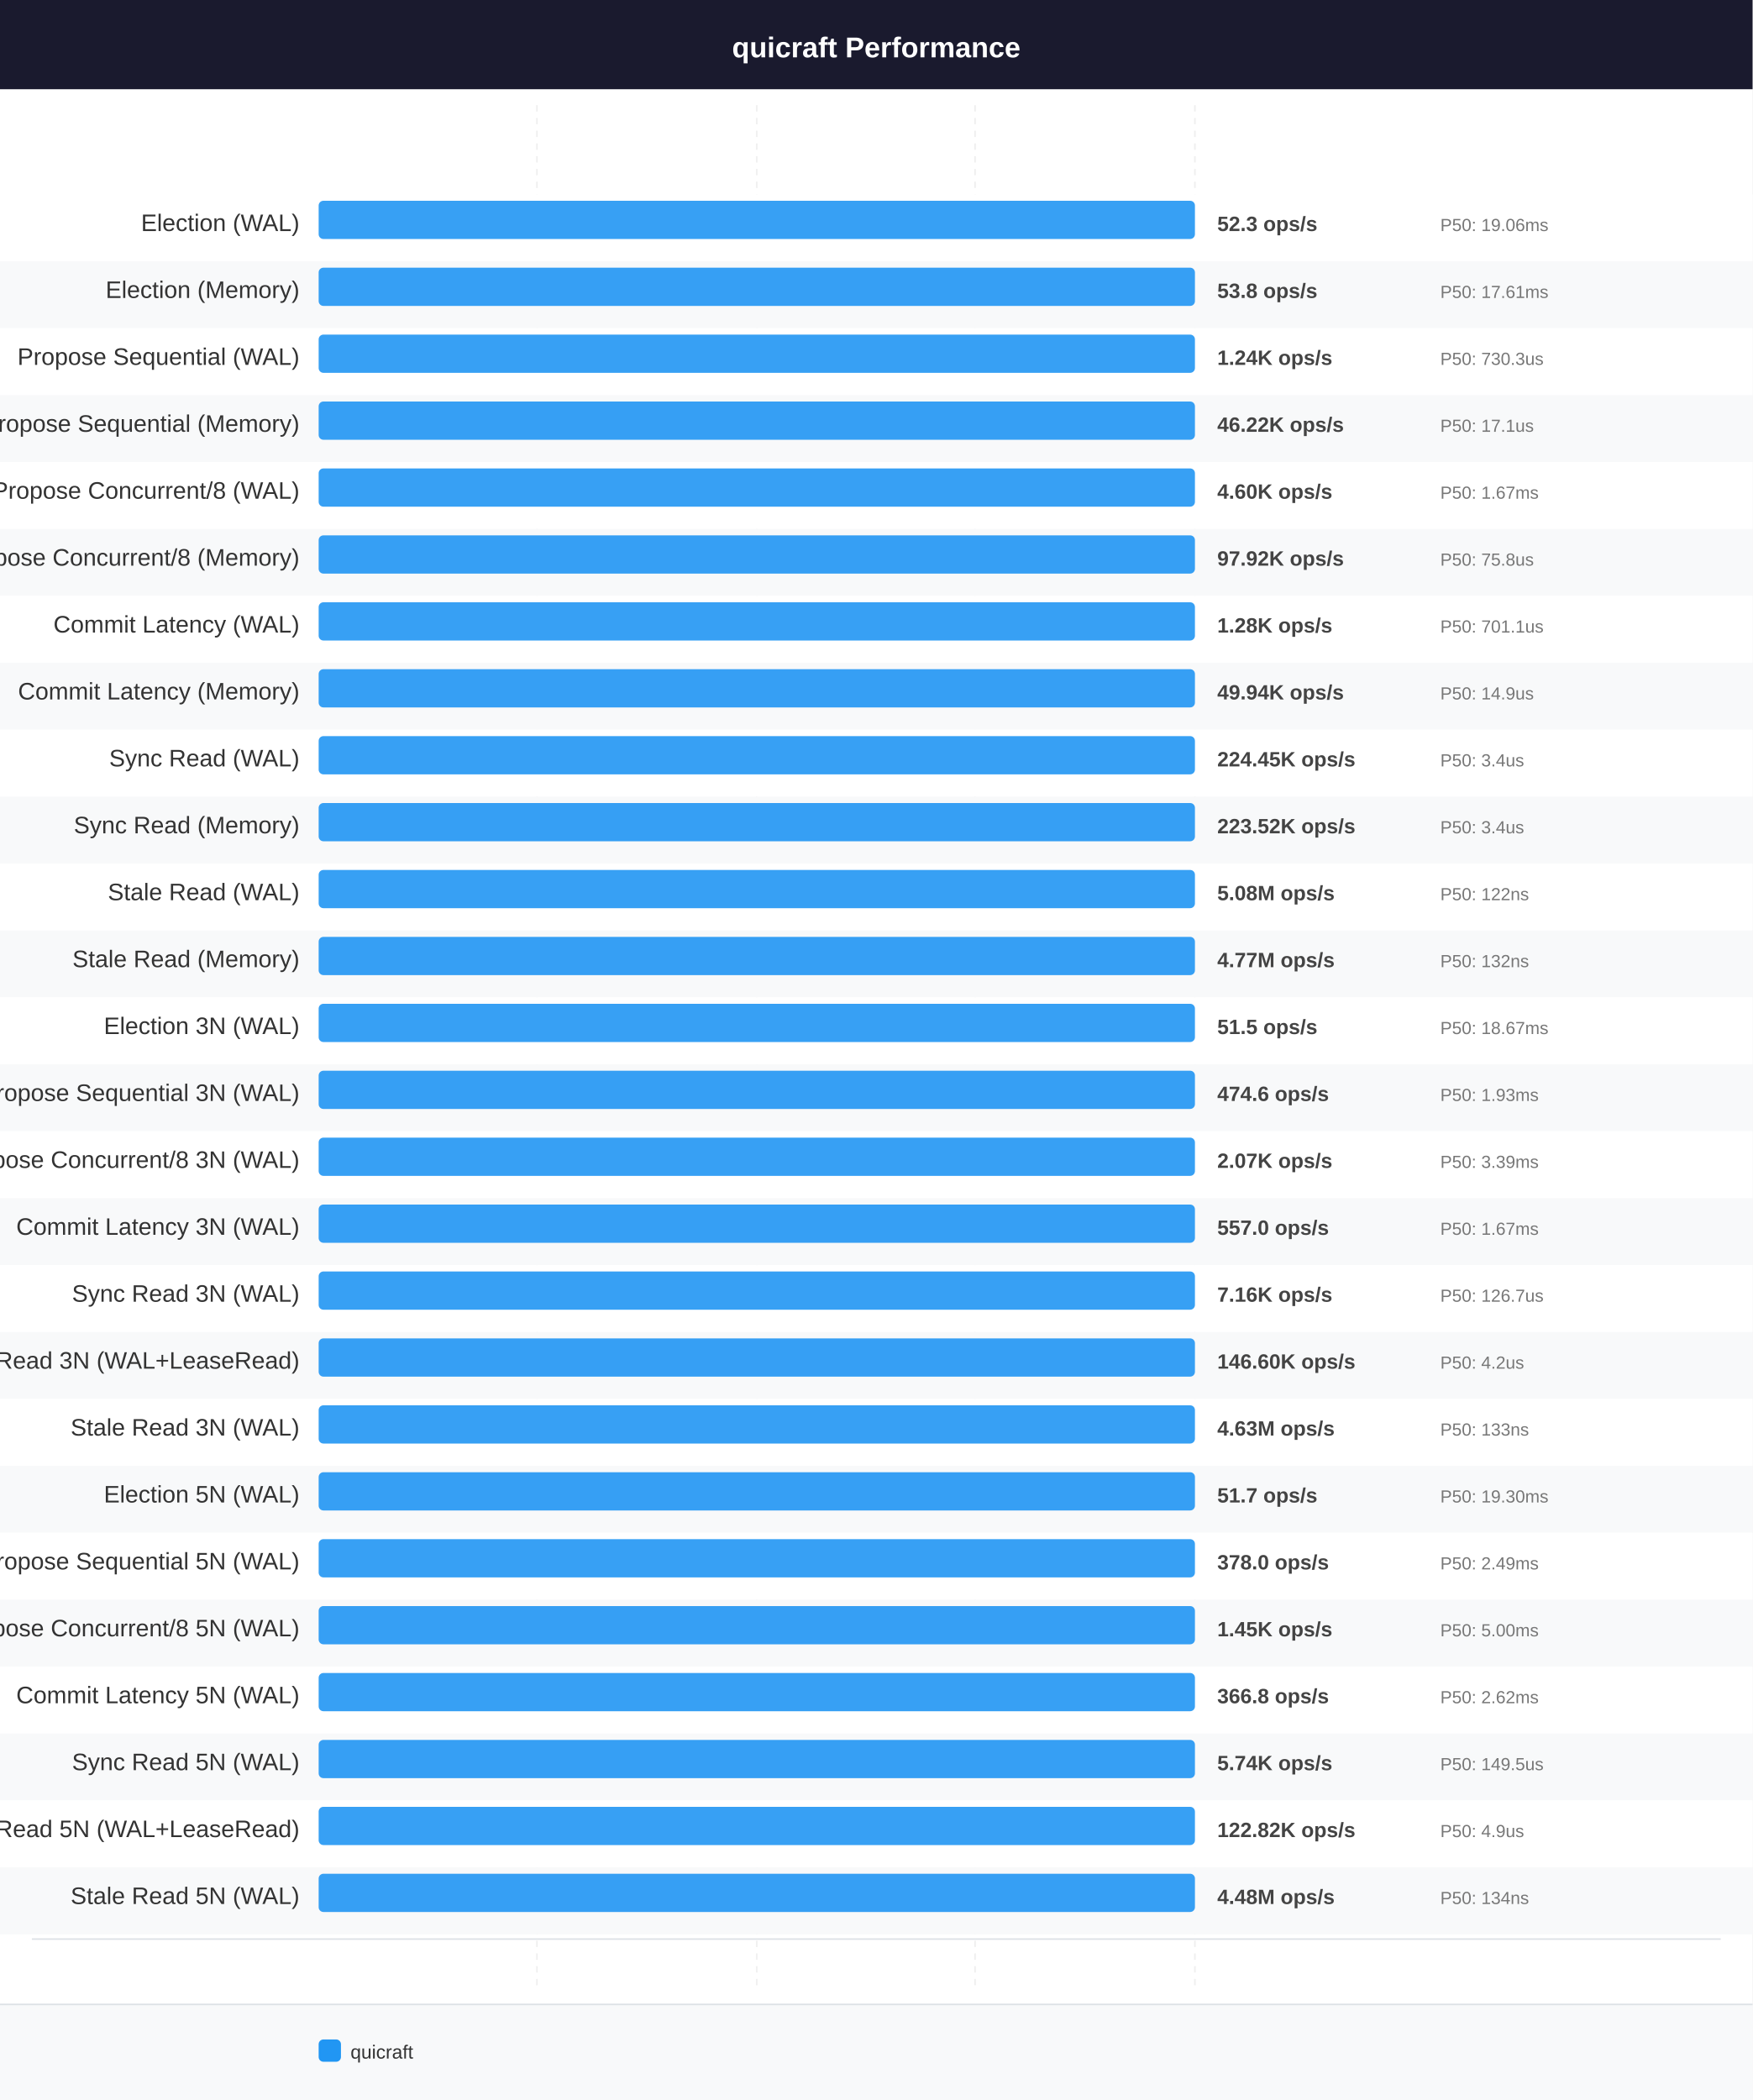
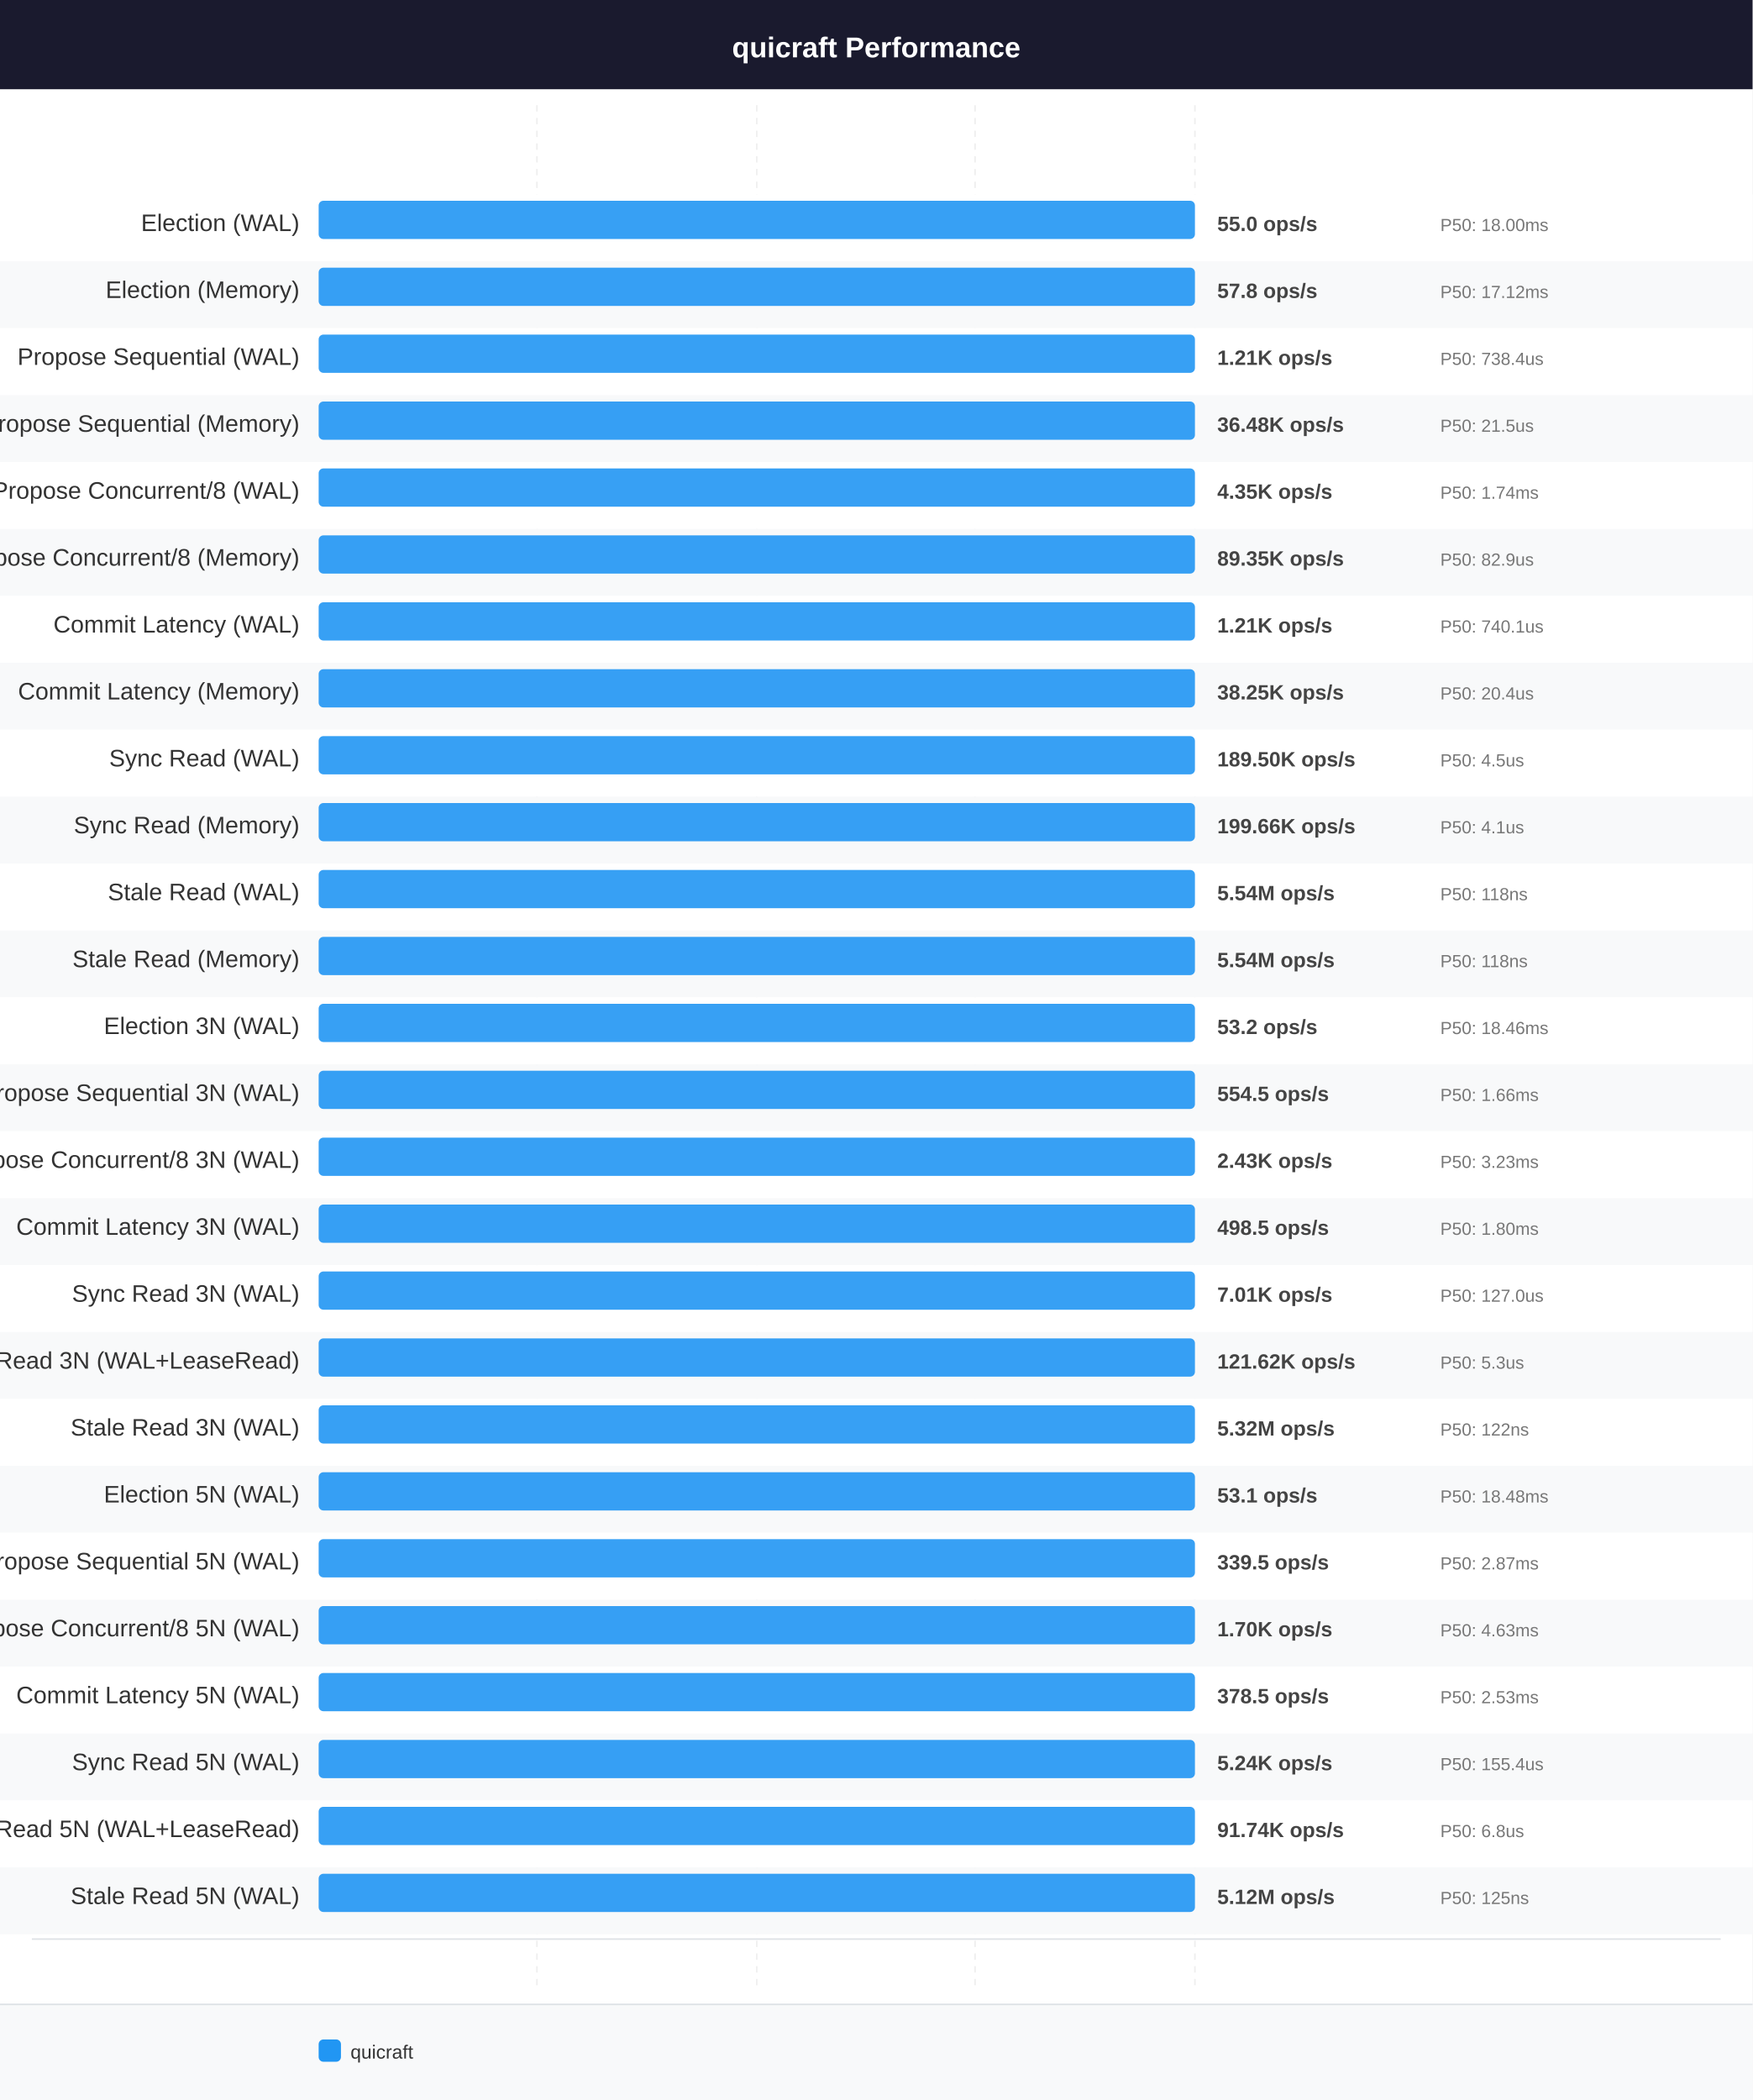
<svg xmlns="http://www.w3.org/2000/svg" width="1100" height="1318" viewBox="0 0 1100 1318" font-family="Arial, Helvetica, sans-serif">
  <rect x="0" y="0" width="1100" height="1318" fill="#ffffff" />
  <rect x="0" y="0" width="1100" height="56" fill="#1a1a2e" />
  <text x="550" y="36" font-size="18" font-weight="bold" text-anchor="middle" fill="#ffffff">quicraft Performance</text>
  <line x1="337" y1="66" x2="337" y2="1248" stroke="#e0e0e0" stroke-width="1" stroke-dasharray="4,4" opacity="0.5" />
  <line x1="475" y1="66" x2="475" y2="1248" stroke="#e0e0e0" stroke-width="1" stroke-dasharray="4,4" opacity="0.5" />
  <line x1="612" y1="66" x2="612" y2="1248" stroke="#e0e0e0" stroke-width="1" stroke-dasharray="4,4" opacity="0.5" />
  <line x1="750" y1="66" x2="750" y2="1248" stroke="#e0e0e0" stroke-width="1" stroke-dasharray="4,4" opacity="0.5" />
  <rect x="0" y="122" width="1100" height="42" fill="#ffffff" />
  <text x="188" y="145" font-size="15" font-weight="normal" text-anchor="end" fill="#333333">Election (WAL)</text>
  <rect x="200" y="126" width="550" height="24" rx="3" fill="#2196F3" opacity="0.9" />
-   <text x="764" y="145" font-size="13" font-weight="bold" text-anchor="start" fill="#444444">52.3 ops/s</text>
-   <text x="904" y="145" font-size="11" font-weight="normal" text-anchor="start" fill="#777777">P50: 19.06ms</text>
+   <text x="764" y="145" font-size="13" font-weight="bold" text-anchor="start" fill="#444444">55.0 ops/s</text>
+   <text x="904" y="145" font-size="11" font-weight="normal" text-anchor="start" fill="#777777">P50: 18.00ms</text>
  <line x1="20" y1="167" x2="1080" y2="167" stroke="#dee2e6" stroke-width="1" />
  <rect x="0" y="164" width="1100" height="42" fill="#f8f9fa" />
  <text x="188" y="187" font-size="15" font-weight="normal" text-anchor="end" fill="#333333">Election (Memory)</text>
  <rect x="200" y="168" width="550" height="24" rx="3" fill="#2196F3" opacity="0.9" />
-   <text x="764" y="187" font-size="13" font-weight="bold" text-anchor="start" fill="#444444">53.8 ops/s</text>
-   <text x="904" y="187" font-size="11" font-weight="normal" text-anchor="start" fill="#777777">P50: 17.61ms</text>
+   <text x="764" y="187" font-size="13" font-weight="bold" text-anchor="start" fill="#444444">57.8 ops/s</text>
+   <text x="904" y="187" font-size="11" font-weight="normal" text-anchor="start" fill="#777777">P50: 17.12ms</text>
  <line x1="20" y1="209" x2="1080" y2="209" stroke="#dee2e6" stroke-width="1" />
  <rect x="0" y="206" width="1100" height="42" fill="#ffffff" />
  <text x="188" y="229" font-size="15" font-weight="normal" text-anchor="end" fill="#333333">Propose Sequential (WAL)</text>
  <rect x="200" y="210" width="550" height="24" rx="3" fill="#2196F3" opacity="0.9" />
-   <text x="764" y="229" font-size="13" font-weight="bold" text-anchor="start" fill="#444444">1.24K ops/s</text>
-   <text x="904" y="229" font-size="11" font-weight="normal" text-anchor="start" fill="#777777">P50: 730.3us</text>
+   <text x="764" y="229" font-size="13" font-weight="bold" text-anchor="start" fill="#444444">1.21K ops/s</text>
+   <text x="904" y="229" font-size="11" font-weight="normal" text-anchor="start" fill="#777777">P50: 738.4us</text>
  <line x1="20" y1="251" x2="1080" y2="251" stroke="#dee2e6" stroke-width="1" />
  <rect x="0" y="248" width="1100" height="42" fill="#f8f9fa" />
  <text x="188" y="271" font-size="15" font-weight="normal" text-anchor="end" fill="#333333">Propose Sequential (Memory)</text>
  <rect x="200" y="252" width="550" height="24" rx="3" fill="#2196F3" opacity="0.9" />
-   <text x="764" y="271" font-size="13" font-weight="bold" text-anchor="start" fill="#444444">46.22K ops/s</text>
-   <text x="904" y="271" font-size="11" font-weight="normal" text-anchor="start" fill="#777777">P50: 17.1us</text>
+   <text x="764" y="271" font-size="13" font-weight="bold" text-anchor="start" fill="#444444">36.48K ops/s</text>
+   <text x="904" y="271" font-size="11" font-weight="normal" text-anchor="start" fill="#777777">P50: 21.5us</text>
  <line x1="20" y1="293" x2="1080" y2="293" stroke="#dee2e6" stroke-width="1" />
  <rect x="0" y="290" width="1100" height="42" fill="#ffffff" />
  <text x="188" y="313" font-size="15" font-weight="normal" text-anchor="end" fill="#333333">Propose Concurrent/8 (WAL)</text>
  <rect x="200" y="294" width="550" height="24" rx="3" fill="#2196F3" opacity="0.9" />
-   <text x="764" y="313" font-size="13" font-weight="bold" text-anchor="start" fill="#444444">4.60K ops/s</text>
-   <text x="904" y="313" font-size="11" font-weight="normal" text-anchor="start" fill="#777777">P50: 1.67ms</text>
+   <text x="764" y="313" font-size="13" font-weight="bold" text-anchor="start" fill="#444444">4.35K ops/s</text>
+   <text x="904" y="313" font-size="11" font-weight="normal" text-anchor="start" fill="#777777">P50: 1.74ms</text>
  <line x1="20" y1="335" x2="1080" y2="335" stroke="#dee2e6" stroke-width="1" />
  <rect x="0" y="332" width="1100" height="42" fill="#f8f9fa" />
  <text x="188" y="355" font-size="15" font-weight="normal" text-anchor="end" fill="#333333">Propose Concurrent/8 (Memory)</text>
  <rect x="200" y="336" width="550" height="24" rx="3" fill="#2196F3" opacity="0.9" />
-   <text x="764" y="355" font-size="13" font-weight="bold" text-anchor="start" fill="#444444">97.92K ops/s</text>
-   <text x="904" y="355" font-size="11" font-weight="normal" text-anchor="start" fill="#777777">P50: 75.8us</text>
+   <text x="764" y="355" font-size="13" font-weight="bold" text-anchor="start" fill="#444444">89.35K ops/s</text>
+   <text x="904" y="355" font-size="11" font-weight="normal" text-anchor="start" fill="#777777">P50: 82.9us</text>
  <line x1="20" y1="377" x2="1080" y2="377" stroke="#dee2e6" stroke-width="1" />
  <rect x="0" y="374" width="1100" height="42" fill="#ffffff" />
  <text x="188" y="397" font-size="15" font-weight="normal" text-anchor="end" fill="#333333">Commit Latency (WAL)</text>
  <rect x="200" y="378" width="550" height="24" rx="3" fill="#2196F3" opacity="0.9" />
-   <text x="764" y="397" font-size="13" font-weight="bold" text-anchor="start" fill="#444444">1.28K ops/s</text>
-   <text x="904" y="397" font-size="11" font-weight="normal" text-anchor="start" fill="#777777">P50: 701.1us</text>
+   <text x="764" y="397" font-size="13" font-weight="bold" text-anchor="start" fill="#444444">1.21K ops/s</text>
+   <text x="904" y="397" font-size="11" font-weight="normal" text-anchor="start" fill="#777777">P50: 740.1us</text>
  <line x1="20" y1="419" x2="1080" y2="419" stroke="#dee2e6" stroke-width="1" />
  <rect x="0" y="416" width="1100" height="42" fill="#f8f9fa" />
  <text x="188" y="439" font-size="15" font-weight="normal" text-anchor="end" fill="#333333">Commit Latency (Memory)</text>
  <rect x="200" y="420" width="550" height="24" rx="3" fill="#2196F3" opacity="0.9" />
-   <text x="764" y="439" font-size="13" font-weight="bold" text-anchor="start" fill="#444444">49.94K ops/s</text>
-   <text x="904" y="439" font-size="11" font-weight="normal" text-anchor="start" fill="#777777">P50: 14.9us</text>
+   <text x="764" y="439" font-size="13" font-weight="bold" text-anchor="start" fill="#444444">38.25K ops/s</text>
+   <text x="904" y="439" font-size="11" font-weight="normal" text-anchor="start" fill="#777777">P50: 20.4us</text>
  <line x1="20" y1="461" x2="1080" y2="461" stroke="#dee2e6" stroke-width="1" />
  <rect x="0" y="458" width="1100" height="42" fill="#ffffff" />
  <text x="188" y="481" font-size="15" font-weight="normal" text-anchor="end" fill="#333333">Sync Read (WAL)</text>
  <rect x="200" y="462" width="550" height="24" rx="3" fill="#2196F3" opacity="0.9" />
-   <text x="764" y="481" font-size="13" font-weight="bold" text-anchor="start" fill="#444444">224.45K ops/s</text>
-   <text x="904" y="481" font-size="11" font-weight="normal" text-anchor="start" fill="#777777">P50: 3.4us</text>
+   <text x="764" y="481" font-size="13" font-weight="bold" text-anchor="start" fill="#444444">189.50K ops/s</text>
+   <text x="904" y="481" font-size="11" font-weight="normal" text-anchor="start" fill="#777777">P50: 4.5us</text>
  <line x1="20" y1="503" x2="1080" y2="503" stroke="#dee2e6" stroke-width="1" />
  <rect x="0" y="500" width="1100" height="42" fill="#f8f9fa" />
  <text x="188" y="523" font-size="15" font-weight="normal" text-anchor="end" fill="#333333">Sync Read (Memory)</text>
  <rect x="200" y="504" width="550" height="24" rx="3" fill="#2196F3" opacity="0.9" />
-   <text x="764" y="523" font-size="13" font-weight="bold" text-anchor="start" fill="#444444">223.52K ops/s</text>
-   <text x="904" y="523" font-size="11" font-weight="normal" text-anchor="start" fill="#777777">P50: 3.4us</text>
+   <text x="764" y="523" font-size="13" font-weight="bold" text-anchor="start" fill="#444444">199.66K ops/s</text>
+   <text x="904" y="523" font-size="11" font-weight="normal" text-anchor="start" fill="#777777">P50: 4.1us</text>
  <line x1="20" y1="545" x2="1080" y2="545" stroke="#dee2e6" stroke-width="1" />
  <rect x="0" y="542" width="1100" height="42" fill="#ffffff" />
  <text x="188" y="565" font-size="15" font-weight="normal" text-anchor="end" fill="#333333">Stale Read (WAL)</text>
  <rect x="200" y="546" width="550" height="24" rx="3" fill="#2196F3" opacity="0.9" />
-   <text x="764" y="565" font-size="13" font-weight="bold" text-anchor="start" fill="#444444">5.08M ops/s</text>
-   <text x="904" y="565" font-size="11" font-weight="normal" text-anchor="start" fill="#777777">P50: 122ns</text>
+   <text x="764" y="565" font-size="13" font-weight="bold" text-anchor="start" fill="#444444">5.54M ops/s</text>
+   <text x="904" y="565" font-size="11" font-weight="normal" text-anchor="start" fill="#777777">P50: 118ns</text>
  <line x1="20" y1="587" x2="1080" y2="587" stroke="#dee2e6" stroke-width="1" />
  <rect x="0" y="584" width="1100" height="42" fill="#f8f9fa" />
  <text x="188" y="607" font-size="15" font-weight="normal" text-anchor="end" fill="#333333">Stale Read (Memory)</text>
  <rect x="200" y="588" width="550" height="24" rx="3" fill="#2196F3" opacity="0.9" />
-   <text x="764" y="607" font-size="13" font-weight="bold" text-anchor="start" fill="#444444">4.77M ops/s</text>
-   <text x="904" y="607" font-size="11" font-weight="normal" text-anchor="start" fill="#777777">P50: 132ns</text>
+   <text x="764" y="607" font-size="13" font-weight="bold" text-anchor="start" fill="#444444">5.54M ops/s</text>
+   <text x="904" y="607" font-size="11" font-weight="normal" text-anchor="start" fill="#777777">P50: 118ns</text>
  <line x1="20" y1="629" x2="1080" y2="629" stroke="#dee2e6" stroke-width="1" />
  <rect x="0" y="626" width="1100" height="42" fill="#ffffff" />
  <text x="188" y="649" font-size="15" font-weight="normal" text-anchor="end" fill="#333333">Election 3N (WAL)</text>
  <rect x="200" y="630" width="550" height="24" rx="3" fill="#2196F3" opacity="0.9" />
-   <text x="764" y="649" font-size="13" font-weight="bold" text-anchor="start" fill="#444444">51.5 ops/s</text>
-   <text x="904" y="649" font-size="11" font-weight="normal" text-anchor="start" fill="#777777">P50: 18.67ms</text>
+   <text x="764" y="649" font-size="13" font-weight="bold" text-anchor="start" fill="#444444">53.2 ops/s</text>
+   <text x="904" y="649" font-size="11" font-weight="normal" text-anchor="start" fill="#777777">P50: 18.46ms</text>
  <line x1="20" y1="671" x2="1080" y2="671" stroke="#dee2e6" stroke-width="1" />
  <rect x="0" y="668" width="1100" height="42" fill="#f8f9fa" />
  <text x="188" y="691" font-size="15" font-weight="normal" text-anchor="end" fill="#333333">Propose Sequential 3N (WAL)</text>
  <rect x="200" y="672" width="550" height="24" rx="3" fill="#2196F3" opacity="0.9" />
-   <text x="764" y="691" font-size="13" font-weight="bold" text-anchor="start" fill="#444444">474.6 ops/s</text>
-   <text x="904" y="691" font-size="11" font-weight="normal" text-anchor="start" fill="#777777">P50: 1.93ms</text>
+   <text x="764" y="691" font-size="13" font-weight="bold" text-anchor="start" fill="#444444">554.5 ops/s</text>
+   <text x="904" y="691" font-size="11" font-weight="normal" text-anchor="start" fill="#777777">P50: 1.66ms</text>
  <line x1="20" y1="713" x2="1080" y2="713" stroke="#dee2e6" stroke-width="1" />
  <rect x="0" y="710" width="1100" height="42" fill="#ffffff" />
  <text x="188" y="733" font-size="15" font-weight="normal" text-anchor="end" fill="#333333">Propose Concurrent/8 3N (WAL)</text>
  <rect x="200" y="714" width="550" height="24" rx="3" fill="#2196F3" opacity="0.9" />
-   <text x="764" y="733" font-size="13" font-weight="bold" text-anchor="start" fill="#444444">2.07K ops/s</text>
-   <text x="904" y="733" font-size="11" font-weight="normal" text-anchor="start" fill="#777777">P50: 3.39ms</text>
+   <text x="764" y="733" font-size="13" font-weight="bold" text-anchor="start" fill="#444444">2.43K ops/s</text>
+   <text x="904" y="733" font-size="11" font-weight="normal" text-anchor="start" fill="#777777">P50: 3.23ms</text>
  <line x1="20" y1="755" x2="1080" y2="755" stroke="#dee2e6" stroke-width="1" />
  <rect x="0" y="752" width="1100" height="42" fill="#f8f9fa" />
  <text x="188" y="775" font-size="15" font-weight="normal" text-anchor="end" fill="#333333">Commit Latency 3N (WAL)</text>
  <rect x="200" y="756" width="550" height="24" rx="3" fill="#2196F3" opacity="0.9" />
-   <text x="764" y="775" font-size="13" font-weight="bold" text-anchor="start" fill="#444444">557.0 ops/s</text>
-   <text x="904" y="775" font-size="11" font-weight="normal" text-anchor="start" fill="#777777">P50: 1.67ms</text>
+   <text x="764" y="775" font-size="13" font-weight="bold" text-anchor="start" fill="#444444">498.5 ops/s</text>
+   <text x="904" y="775" font-size="11" font-weight="normal" text-anchor="start" fill="#777777">P50: 1.80ms</text>
  <line x1="20" y1="797" x2="1080" y2="797" stroke="#dee2e6" stroke-width="1" />
  <rect x="0" y="794" width="1100" height="42" fill="#ffffff" />
  <text x="188" y="817" font-size="15" font-weight="normal" text-anchor="end" fill="#333333">Sync Read 3N (WAL)</text>
  <rect x="200" y="798" width="550" height="24" rx="3" fill="#2196F3" opacity="0.9" />
-   <text x="764" y="817" font-size="13" font-weight="bold" text-anchor="start" fill="#444444">7.16K ops/s</text>
-   <text x="904" y="817" font-size="11" font-weight="normal" text-anchor="start" fill="#777777">P50: 126.7us</text>
+   <text x="764" y="817" font-size="13" font-weight="bold" text-anchor="start" fill="#444444">7.01K ops/s</text>
+   <text x="904" y="817" font-size="11" font-weight="normal" text-anchor="start" fill="#777777">P50: 127.0us</text>
  <line x1="20" y1="839" x2="1080" y2="839" stroke="#dee2e6" stroke-width="1" />
  <rect x="0" y="836" width="1100" height="42" fill="#f8f9fa" />
  <text x="188" y="859" font-size="15" font-weight="normal" text-anchor="end" fill="#333333">Sync Read 3N (WAL+LeaseRead)</text>
  <rect x="200" y="840" width="550" height="24" rx="3" fill="#2196F3" opacity="0.9" />
-   <text x="764" y="859" font-size="13" font-weight="bold" text-anchor="start" fill="#444444">146.60K ops/s</text>
-   <text x="904" y="859" font-size="11" font-weight="normal" text-anchor="start" fill="#777777">P50: 4.2us</text>
+   <text x="764" y="859" font-size="13" font-weight="bold" text-anchor="start" fill="#444444">121.62K ops/s</text>
+   <text x="904" y="859" font-size="11" font-weight="normal" text-anchor="start" fill="#777777">P50: 5.3us</text>
  <line x1="20" y1="881" x2="1080" y2="881" stroke="#dee2e6" stroke-width="1" />
  <rect x="0" y="878" width="1100" height="42" fill="#ffffff" />
  <text x="188" y="901" font-size="15" font-weight="normal" text-anchor="end" fill="#333333">Stale Read 3N (WAL)</text>
  <rect x="200" y="882" width="550" height="24" rx="3" fill="#2196F3" opacity="0.9" />
-   <text x="764" y="901" font-size="13" font-weight="bold" text-anchor="start" fill="#444444">4.63M ops/s</text>
-   <text x="904" y="901" font-size="11" font-weight="normal" text-anchor="start" fill="#777777">P50: 133ns</text>
+   <text x="764" y="901" font-size="13" font-weight="bold" text-anchor="start" fill="#444444">5.32M ops/s</text>
+   <text x="904" y="901" font-size="11" font-weight="normal" text-anchor="start" fill="#777777">P50: 122ns</text>
  <line x1="20" y1="923" x2="1080" y2="923" stroke="#dee2e6" stroke-width="1" />
  <rect x="0" y="920" width="1100" height="42" fill="#f8f9fa" />
  <text x="188" y="943" font-size="15" font-weight="normal" text-anchor="end" fill="#333333">Election 5N (WAL)</text>
  <rect x="200" y="924" width="550" height="24" rx="3" fill="#2196F3" opacity="0.9" />
-   <text x="764" y="943" font-size="13" font-weight="bold" text-anchor="start" fill="#444444">51.7 ops/s</text>
-   <text x="904" y="943" font-size="11" font-weight="normal" text-anchor="start" fill="#777777">P50: 19.30ms</text>
+   <text x="764" y="943" font-size="13" font-weight="bold" text-anchor="start" fill="#444444">53.1 ops/s</text>
+   <text x="904" y="943" font-size="11" font-weight="normal" text-anchor="start" fill="#777777">P50: 18.48ms</text>
  <line x1="20" y1="965" x2="1080" y2="965" stroke="#dee2e6" stroke-width="1" />
  <rect x="0" y="962" width="1100" height="42" fill="#ffffff" />
  <text x="188" y="985" font-size="15" font-weight="normal" text-anchor="end" fill="#333333">Propose Sequential 5N (WAL)</text>
  <rect x="200" y="966" width="550" height="24" rx="3" fill="#2196F3" opacity="0.9" />
-   <text x="764" y="985" font-size="13" font-weight="bold" text-anchor="start" fill="#444444">378.0 ops/s</text>
-   <text x="904" y="985" font-size="11" font-weight="normal" text-anchor="start" fill="#777777">P50: 2.49ms</text>
+   <text x="764" y="985" font-size="13" font-weight="bold" text-anchor="start" fill="#444444">339.5 ops/s</text>
+   <text x="904" y="985" font-size="11" font-weight="normal" text-anchor="start" fill="#777777">P50: 2.87ms</text>
  <line x1="20" y1="1007" x2="1080" y2="1007" stroke="#dee2e6" stroke-width="1" />
  <rect x="0" y="1004" width="1100" height="42" fill="#f8f9fa" />
  <text x="188" y="1027" font-size="15" font-weight="normal" text-anchor="end" fill="#333333">Propose Concurrent/8 5N (WAL)</text>
  <rect x="200" y="1008" width="550" height="24" rx="3" fill="#2196F3" opacity="0.9" />
-   <text x="764" y="1027" font-size="13" font-weight="bold" text-anchor="start" fill="#444444">1.45K ops/s</text>
-   <text x="904" y="1027" font-size="11" font-weight="normal" text-anchor="start" fill="#777777">P50: 5.00ms</text>
+   <text x="764" y="1027" font-size="13" font-weight="bold" text-anchor="start" fill="#444444">1.70K ops/s</text>
+   <text x="904" y="1027" font-size="11" font-weight="normal" text-anchor="start" fill="#777777">P50: 4.63ms</text>
  <line x1="20" y1="1049" x2="1080" y2="1049" stroke="#dee2e6" stroke-width="1" />
  <rect x="0" y="1046" width="1100" height="42" fill="#ffffff" />
  <text x="188" y="1069" font-size="15" font-weight="normal" text-anchor="end" fill="#333333">Commit Latency 5N (WAL)</text>
  <rect x="200" y="1050" width="550" height="24" rx="3" fill="#2196F3" opacity="0.9" />
-   <text x="764" y="1069" font-size="13" font-weight="bold" text-anchor="start" fill="#444444">366.8 ops/s</text>
-   <text x="904" y="1069" font-size="11" font-weight="normal" text-anchor="start" fill="#777777">P50: 2.62ms</text>
+   <text x="764" y="1069" font-size="13" font-weight="bold" text-anchor="start" fill="#444444">378.5 ops/s</text>
+   <text x="904" y="1069" font-size="11" font-weight="normal" text-anchor="start" fill="#777777">P50: 2.53ms</text>
  <line x1="20" y1="1091" x2="1080" y2="1091" stroke="#dee2e6" stroke-width="1" />
  <rect x="0" y="1088" width="1100" height="42" fill="#f8f9fa" />
  <text x="188" y="1111" font-size="15" font-weight="normal" text-anchor="end" fill="#333333">Sync Read 5N (WAL)</text>
  <rect x="200" y="1092" width="550" height="24" rx="3" fill="#2196F3" opacity="0.9" />
-   <text x="764" y="1111" font-size="13" font-weight="bold" text-anchor="start" fill="#444444">5.74K ops/s</text>
-   <text x="904" y="1111" font-size="11" font-weight="normal" text-anchor="start" fill="#777777">P50: 149.5us</text>
+   <text x="764" y="1111" font-size="13" font-weight="bold" text-anchor="start" fill="#444444">5.24K ops/s</text>
+   <text x="904" y="1111" font-size="11" font-weight="normal" text-anchor="start" fill="#777777">P50: 155.4us</text>
  <line x1="20" y1="1133" x2="1080" y2="1133" stroke="#dee2e6" stroke-width="1" />
  <rect x="0" y="1130" width="1100" height="42" fill="#ffffff" />
  <text x="188" y="1153" font-size="15" font-weight="normal" text-anchor="end" fill="#333333">Sync Read 5N (WAL+LeaseRead)</text>
  <rect x="200" y="1134" width="550" height="24" rx="3" fill="#2196F3" opacity="0.9" />
-   <text x="764" y="1153" font-size="13" font-weight="bold" text-anchor="start" fill="#444444">122.82K ops/s</text>
-   <text x="904" y="1153" font-size="11" font-weight="normal" text-anchor="start" fill="#777777">P50: 4.9us</text>
+   <text x="764" y="1153" font-size="13" font-weight="bold" text-anchor="start" fill="#444444">91.74K ops/s</text>
+   <text x="904" y="1153" font-size="11" font-weight="normal" text-anchor="start" fill="#777777">P50: 6.8us</text>
  <line x1="20" y1="1175" x2="1080" y2="1175" stroke="#dee2e6" stroke-width="1" />
  <rect x="0" y="1172" width="1100" height="42" fill="#f8f9fa" />
  <text x="188" y="1195" font-size="15" font-weight="normal" text-anchor="end" fill="#333333">Stale Read 5N (WAL)</text>
  <rect x="200" y="1176" width="550" height="24" rx="3" fill="#2196F3" opacity="0.9" />
-   <text x="764" y="1195" font-size="13" font-weight="bold" text-anchor="start" fill="#444444">4.48M ops/s</text>
-   <text x="904" y="1195" font-size="11" font-weight="normal" text-anchor="start" fill="#777777">P50: 134ns</text>
+   <text x="764" y="1195" font-size="13" font-weight="bold" text-anchor="start" fill="#444444">5.12M ops/s</text>
+   <text x="904" y="1195" font-size="11" font-weight="normal" text-anchor="start" fill="#777777">P50: 125ns</text>
  <line x1="20" y1="1217" x2="1080" y2="1217" stroke="#dee2e6" stroke-width="1" />
  <rect x="0" y="1258" width="1100" height="60" fill="#f8f9fa" />
  <line x1="0" y1="1258" x2="1100" y2="1258" stroke="#dee2e6" stroke-width="1" />
  <rect x="200" y="1280" width="14" height="14" fill="#2196F3" rx="3" />
  <text x="220" y="1292" font-size="12" font-weight="normal" text-anchor="start" fill="#333333">quicraft</text>
</svg>
